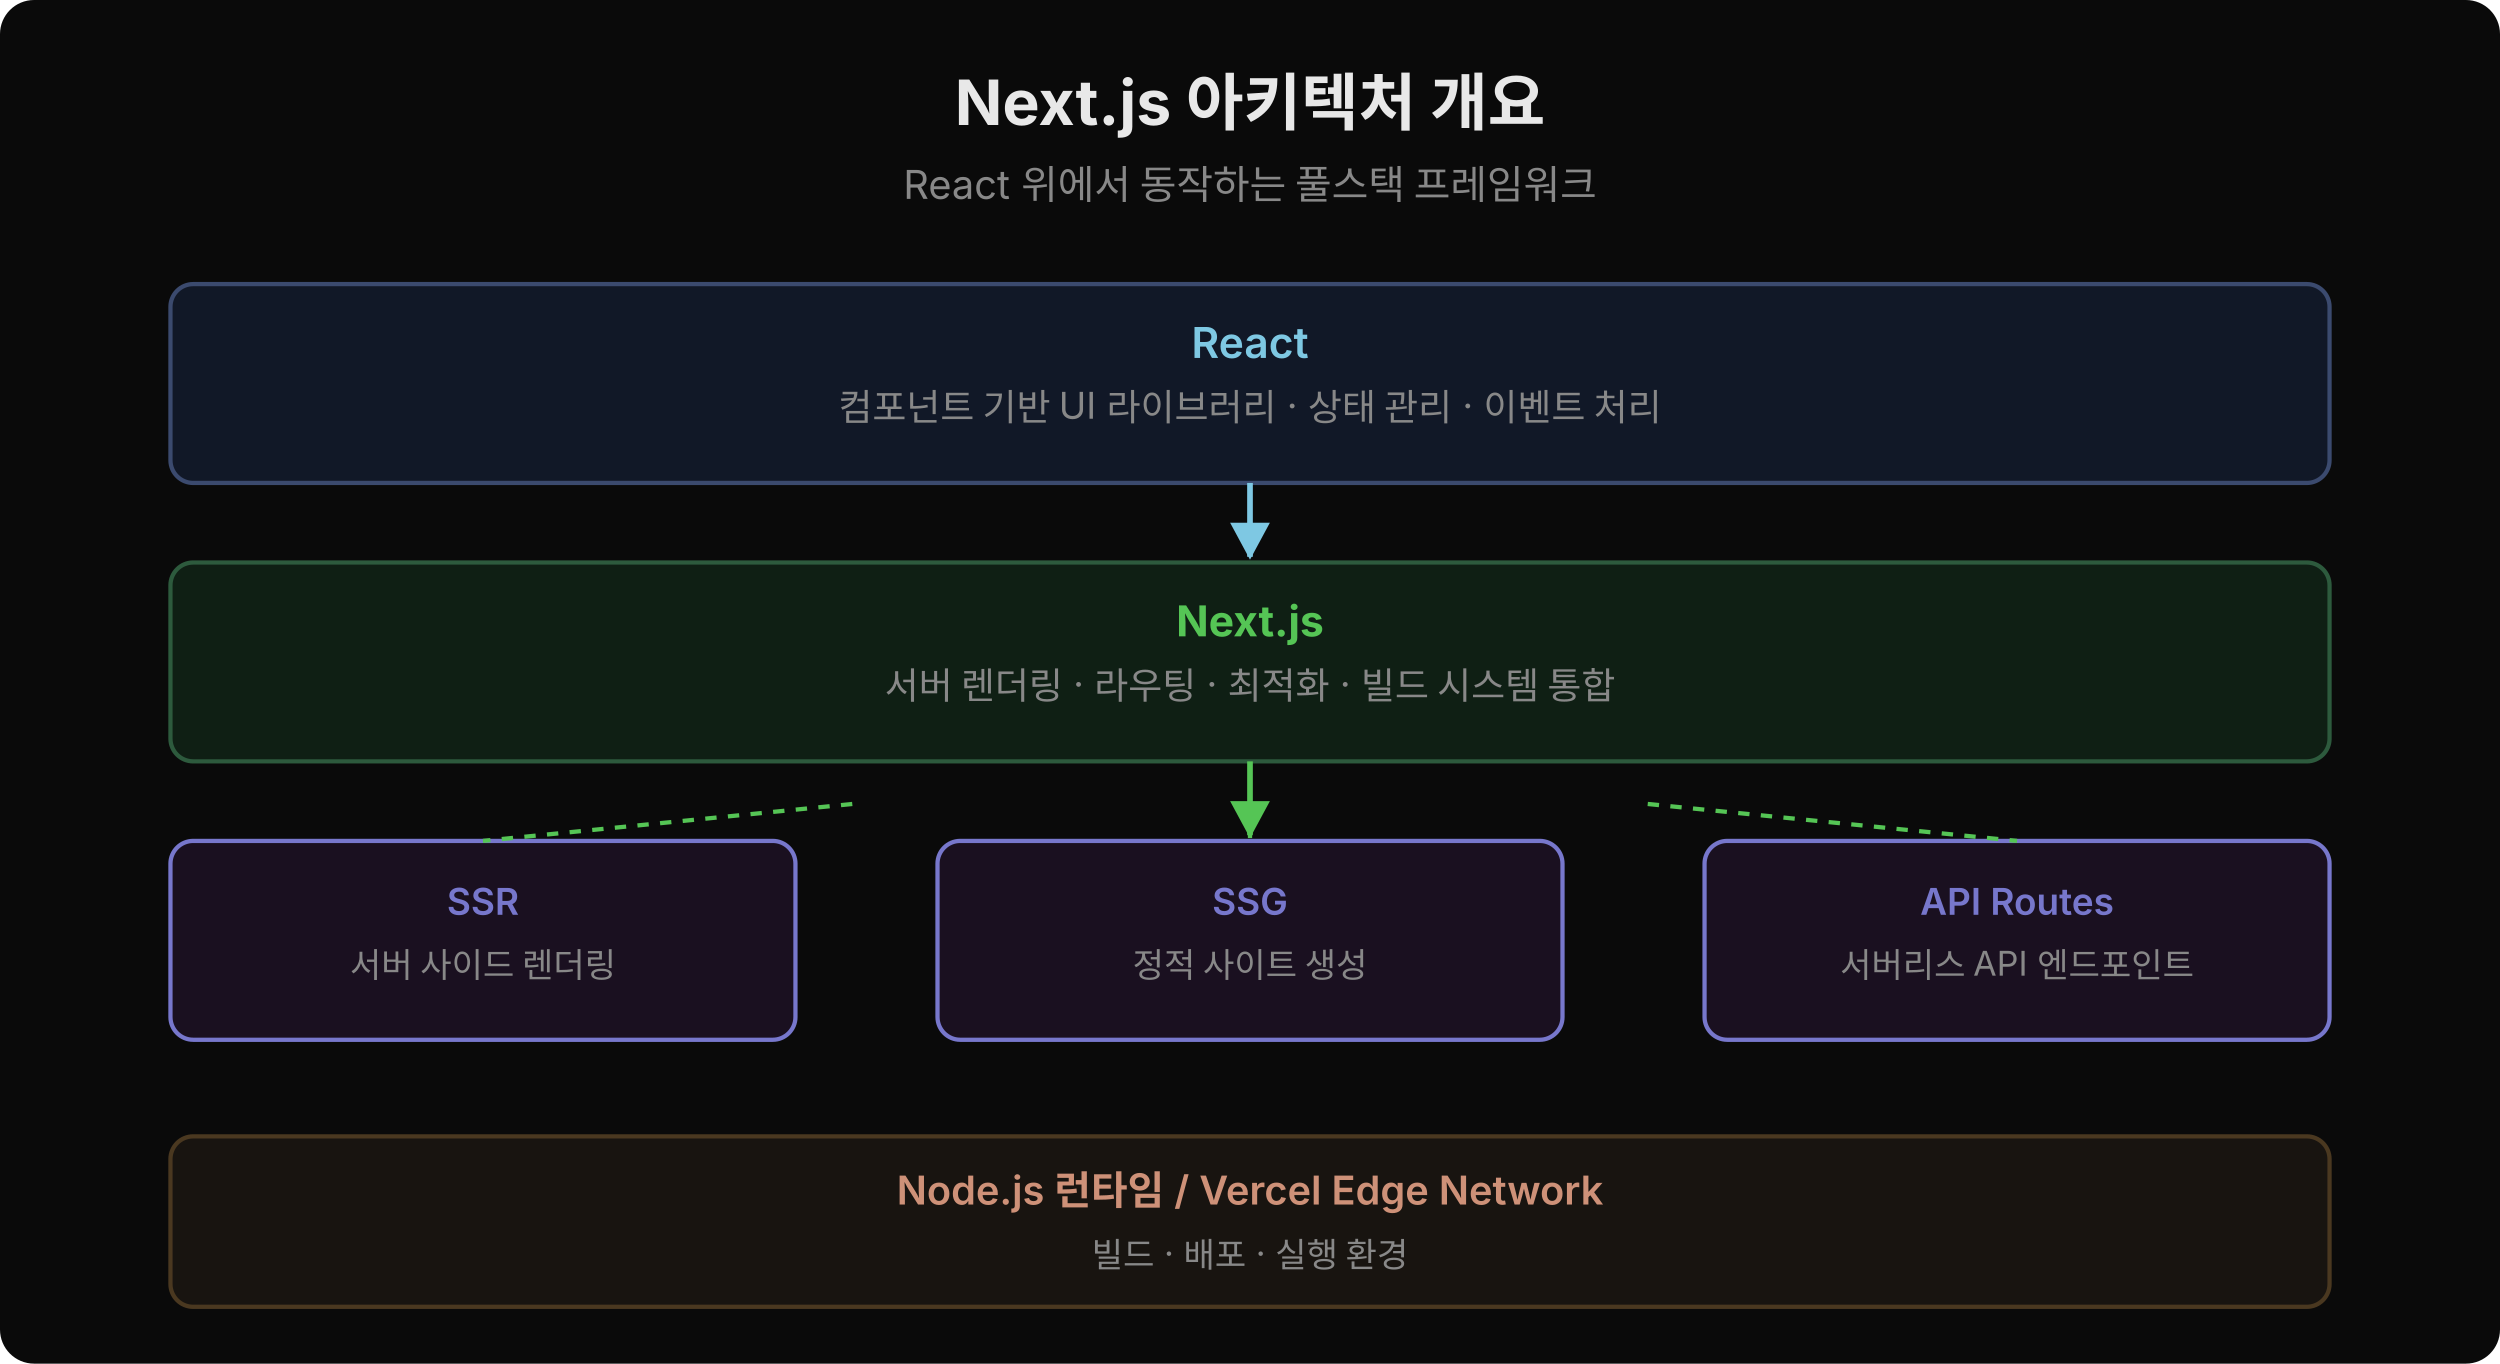
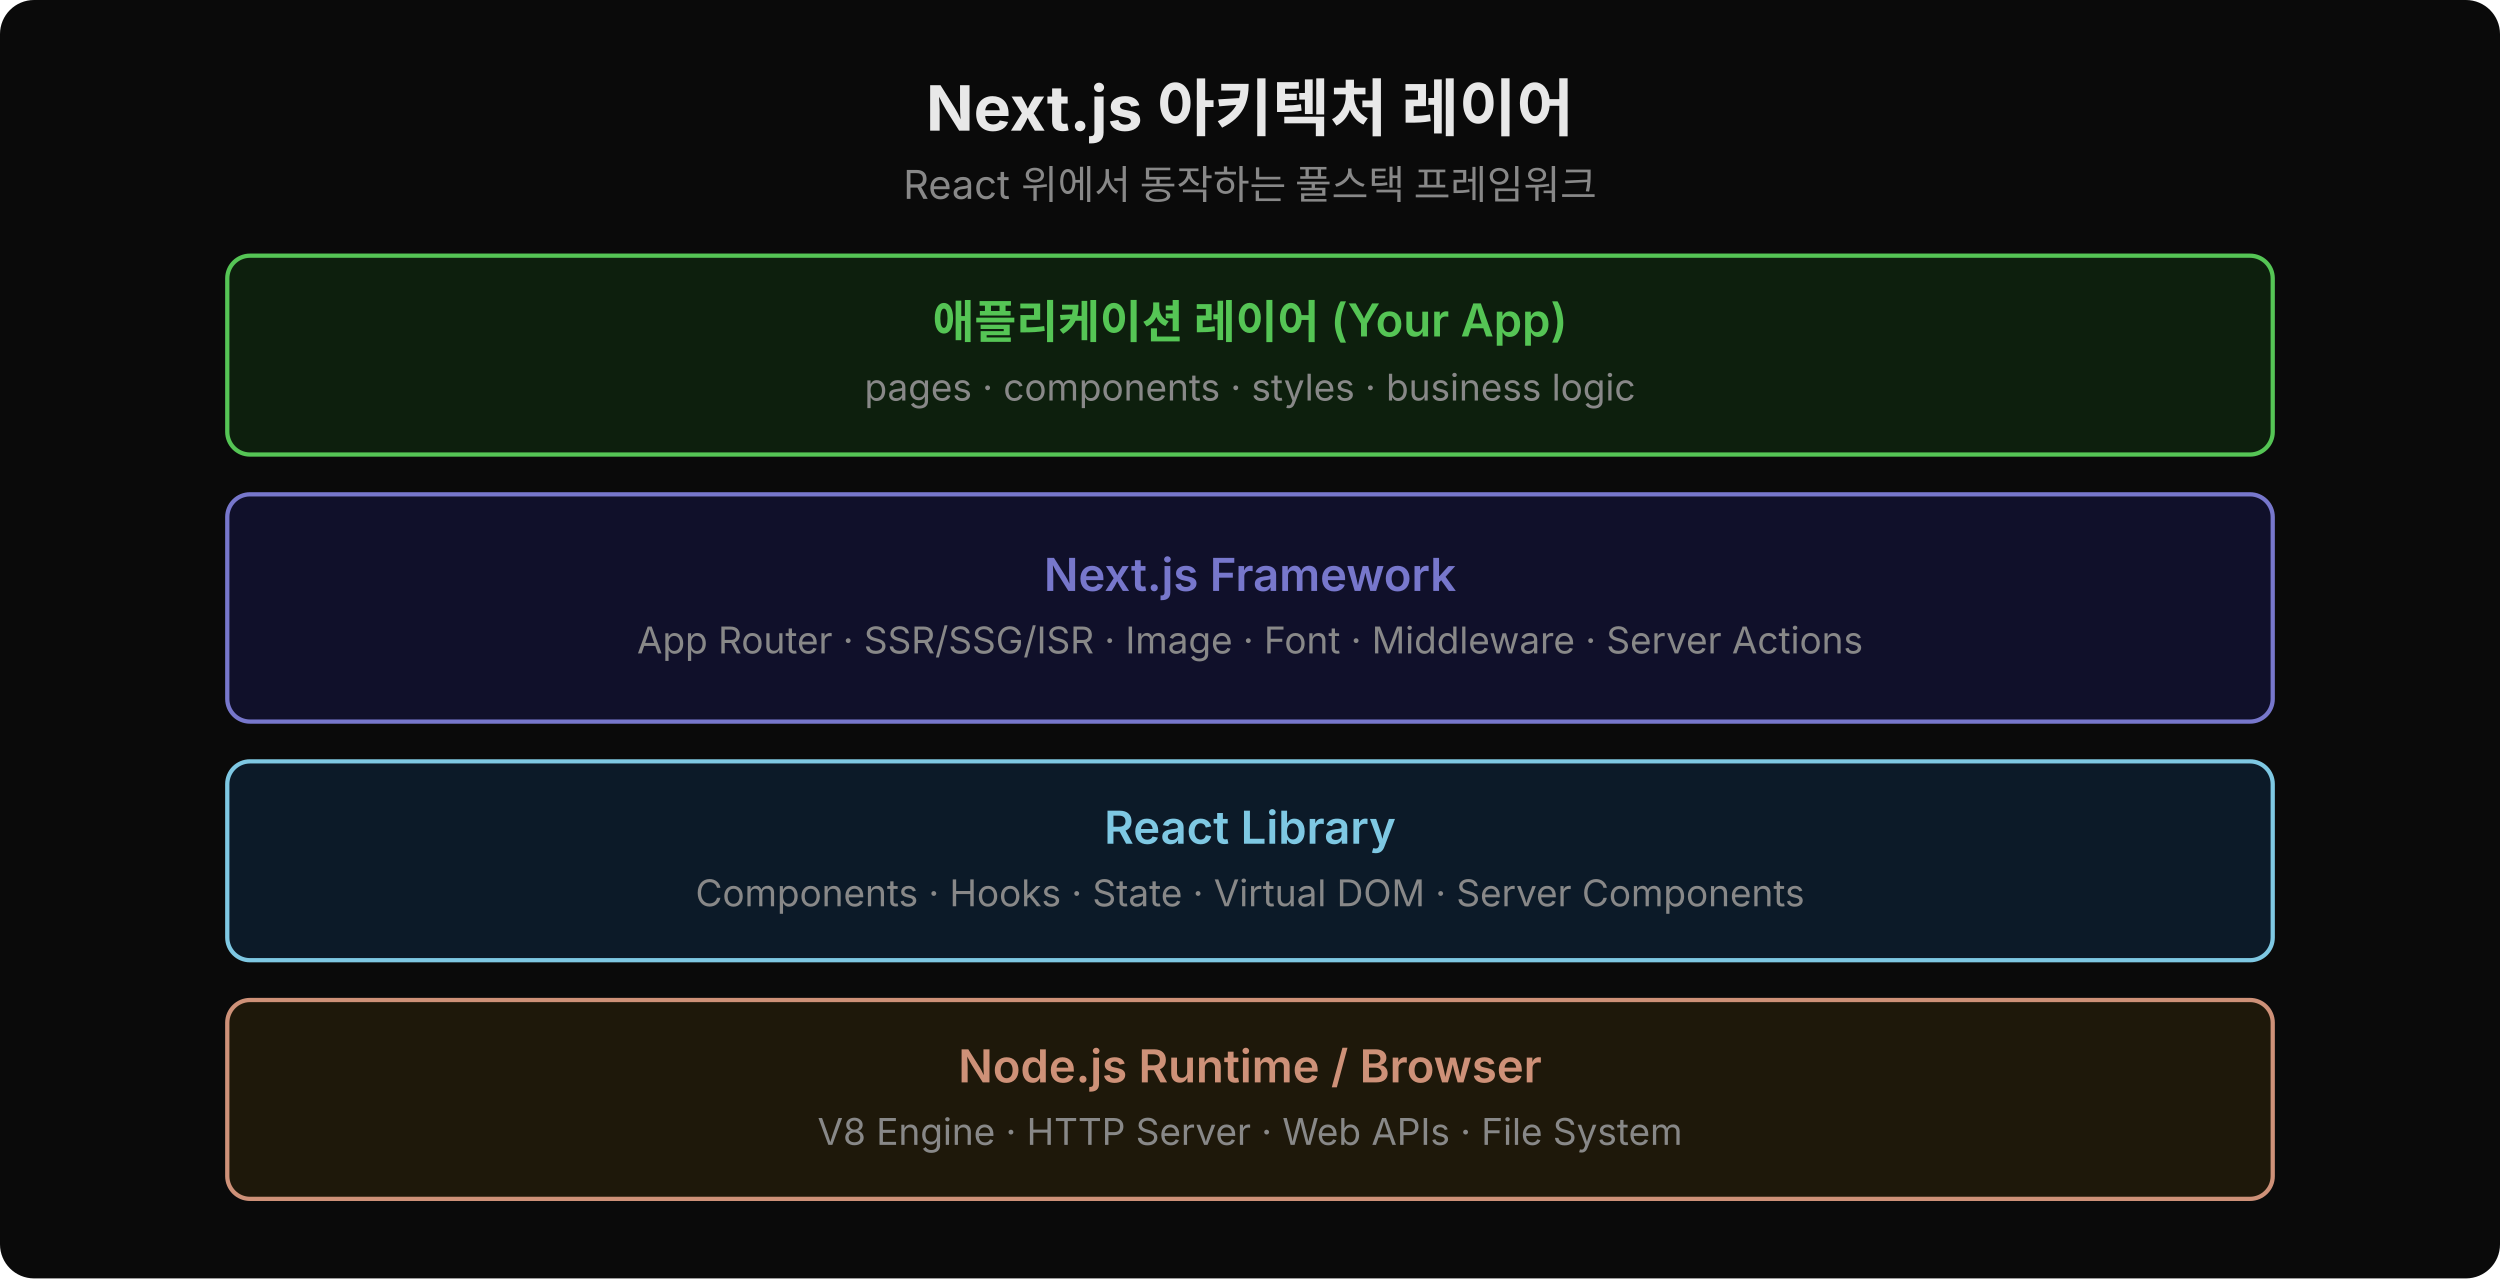
- <svg xmlns="http://www.w3.org/2000/svg" width="880" height="480" viewBox="0 0 880 480">
-   <defs>
-     <marker id="arr1" viewBox="0 0 14 14" refX="12" refY="7" markerUnits="userSpaceOnUse" markerWidth="14" markerHeight="14" orient="auto">
-       <path d="M 0 0 L 13 7 L 0 14 z" fill="#7ec8e3" />
-     </marker>
-     <marker id="arr2" viewBox="0 0 14 14" refX="12" refY="7" markerUnits="userSpaceOnUse" markerWidth="14" markerHeight="14" orient="auto">
-       <path d="M 0 0 L 13 7 L 0 14 z" fill="#55c555" />
-     </marker>
-   </defs>
-   <rect width="880" height="480" fill="#0a0a0a" rx="12" />
-   <text x="440" y="44" text-anchor="middle" font-family="'Wanted Sans Variable','Wanted Sans',-apple-system,sans-serif" font-size="22" font-weight="700" fill="#e8e8e8">Next.js 아키텍처 개요</text>
-   <text x="440" y="70" text-anchor="middle" font-family="'Wanted Sans Variable','Wanted Sans',-apple-system,sans-serif" font-size="14" fill="#888">React 위에서 동작하는 풀스택 프레임워크</text>
-   <rect x="60" y="100" width="760" height="70" rx="8" fill="#111827" stroke="#3b4a6e" stroke-width="1.5" />
-   <text x="440" y="126" text-anchor="middle" font-family="'Wanted Sans Variable','Wanted Sans',-apple-system,sans-serif" font-size="15" font-weight="600" fill="#7ec8e3">React</text>
-   <text x="440" y="148" text-anchor="middle" font-family="'Wanted Sans Variable','Wanted Sans',-apple-system,sans-serif" font-size="13" fill="#888">컴포넌트 기반 UI 라이브러리 · 상태 관리 · 이벤트 처리</text>
-   <line x1="440" y1="170" x2="440" y2="196" stroke="#7ec8e3" stroke-width="2" marker-end="url(#arr1)" />
-   <rect x="60" y="198" width="760" height="70" rx="8" fill="#0f1f14" stroke="#2d5a3d" stroke-width="1.5" />
-   <text x="440" y="224" text-anchor="middle" font-family="'Wanted Sans Variable','Wanted Sans',-apple-system,sans-serif" font-size="15" font-weight="700" fill="#55c555">Next.js</text>
-   <text x="440" y="246" text-anchor="middle" font-family="'Wanted Sans Variable','Wanted Sans',-apple-system,sans-serif" font-size="13" fill="#888">서버 렌더링 · 라우팅 · 최적화 · 빌드 시스템 통합</text>
-   <line x1="440" y1="268" x2="440" y2="294" stroke="#55c555" stroke-width="2" marker-end="url(#arr2)" />
-   <rect x="60" y="296" width="220" height="70" rx="8" fill="#1a1020" stroke="#7777cc" stroke-width="1.5" />
-   <text x="170" y="322" text-anchor="middle" font-family="'Wanted Sans Variable','Wanted Sans',-apple-system,sans-serif" font-size="13" font-weight="600" fill="#7777cc">SSR</text>
-   <text x="170" y="344" text-anchor="middle" font-family="'Wanted Sans Variable','Wanted Sans',-apple-system,sans-serif" font-size="12" fill="#888">서버 사이드 렌더링</text>
-   <rect x="330" y="296" width="220" height="70" rx="8" fill="#1a1020" stroke="#7777cc" stroke-width="1.5" />
-   <text x="440" y="322" text-anchor="middle" font-family="'Wanted Sans Variable','Wanted Sans',-apple-system,sans-serif" font-size="13" font-weight="600" fill="#7777cc">SSG</text>
-   <text x="440" y="344" text-anchor="middle" font-family="'Wanted Sans Variable','Wanted Sans',-apple-system,sans-serif" font-size="12" fill="#888">정적 사이트 생성</text>
-   <rect x="600" y="296" width="220" height="70" rx="8" fill="#1a1020" stroke="#7777cc" stroke-width="1.5" />
-   <text x="710" y="322" text-anchor="middle" font-family="'Wanted Sans Variable','Wanted Sans',-apple-system,sans-serif" font-size="13" font-weight="600" fill="#7777cc">API Routes</text>
-   <text x="710" y="344" text-anchor="middle" font-family="'Wanted Sans Variable','Wanted Sans',-apple-system,sans-serif" font-size="12" fill="#888">서버리스 API 엔드포인트</text>
-   <line x1="300" y1="283" x2="170" y2="296" stroke="#55c555" stroke-width="1.5" stroke-dasharray="4,4" />
-   <line x1="440" y1="283" x2="440" y2="296" stroke="#55c555" stroke-width="1.5" stroke-dasharray="4,4" />
-   <line x1="580" y1="283" x2="710" y2="296" stroke="#55c555" stroke-width="1.5" stroke-dasharray="4,4" />
-   <rect x="60" y="400" width="760" height="60" rx="8" fill="#181410" stroke="#4a3820" stroke-width="1.5" />
-   <text x="440" y="424" text-anchor="middle" font-family="'Wanted Sans Variable','Wanted Sans',-apple-system,sans-serif" font-size="14" font-weight="600" fill="#ce9178">Node.js 런타임 / Vercel Edge Network</text>
-   <text x="440" y="446" text-anchor="middle" font-family="'Wanted Sans Variable','Wanted Sans',-apple-system,sans-serif" font-size="12" fill="#888">빌드 · 배포 · 실행 환경</text>
+ <svg xmlns="http://www.w3.org/2000/svg" width="880" viewBox="0 0 880 450" font-family="'Wanted Sans Variable','Wanted Sans',-apple-system,sans-serif">
+   <rect width="880" height="450" rx="12" fill="#0a0a0a" />
+   <text x="440" y="46" text-anchor="middle" font-size="22" font-weight="700" fill="#e8e8e8">Next.js 아키텍처 레이어</text>
+   <text x="440" y="70" text-anchor="middle" font-size="14" fill="#888">React 위에서 동작하는 풀스택 프레임워크</text>
+   <rect x="80" y="90" width="720" height="70" rx="8" fill="#0d1f0d" stroke="#55c555" stroke-width="1.5" />
+   <text x="440" y="119" text-anchor="middle" font-size="16" font-weight="600" fill="#55c555">애플리케이션 레이어 (Your App)</text>
+   <text x="440" y="141" text-anchor="middle" font-size="13" fill="#888">pages · components · styles · business logic</text>
+   <rect x="80" y="174" width="720" height="80" rx="8" fill="#10102a" stroke="#7777cc" stroke-width="1.5" />
+   <text x="440" y="208" text-anchor="middle" font-size="16" font-weight="600" fill="#7777cc">Next.js Framework</text>
+   <text x="440" y="230" text-anchor="middle" font-size="13" fill="#888">App Router · SSR/SSG/ISR · Image · Font · Middleware · Server Actions</text>
+   <rect x="80" y="268" width="720" height="70" rx="8" fill="#0c1a28" stroke="#7ec8e3" stroke-width="1.5" />
+   <text x="440" y="297" text-anchor="middle" font-size="16" font-weight="600" fill="#7ec8e3">React Library</text>
+   <text x="440" y="319" text-anchor="middle" font-size="13" fill="#888">Components · Hooks · State · Virtual DOM · Server Components</text>
+   <rect x="80" y="352" width="720" height="70" rx="8" fill="#1e180a" stroke="#ce9178" stroke-width="1.5" />
+   <text x="440" y="381" text-anchor="middle" font-size="16" font-weight="600" fill="#ce9178">Node.js Runtime / Browser</text>
+   <text x="440" y="403" text-anchor="middle" font-size="13" fill="#888">V8 Engine · HTTP Server · Web APIs · File System</text>
</svg>
